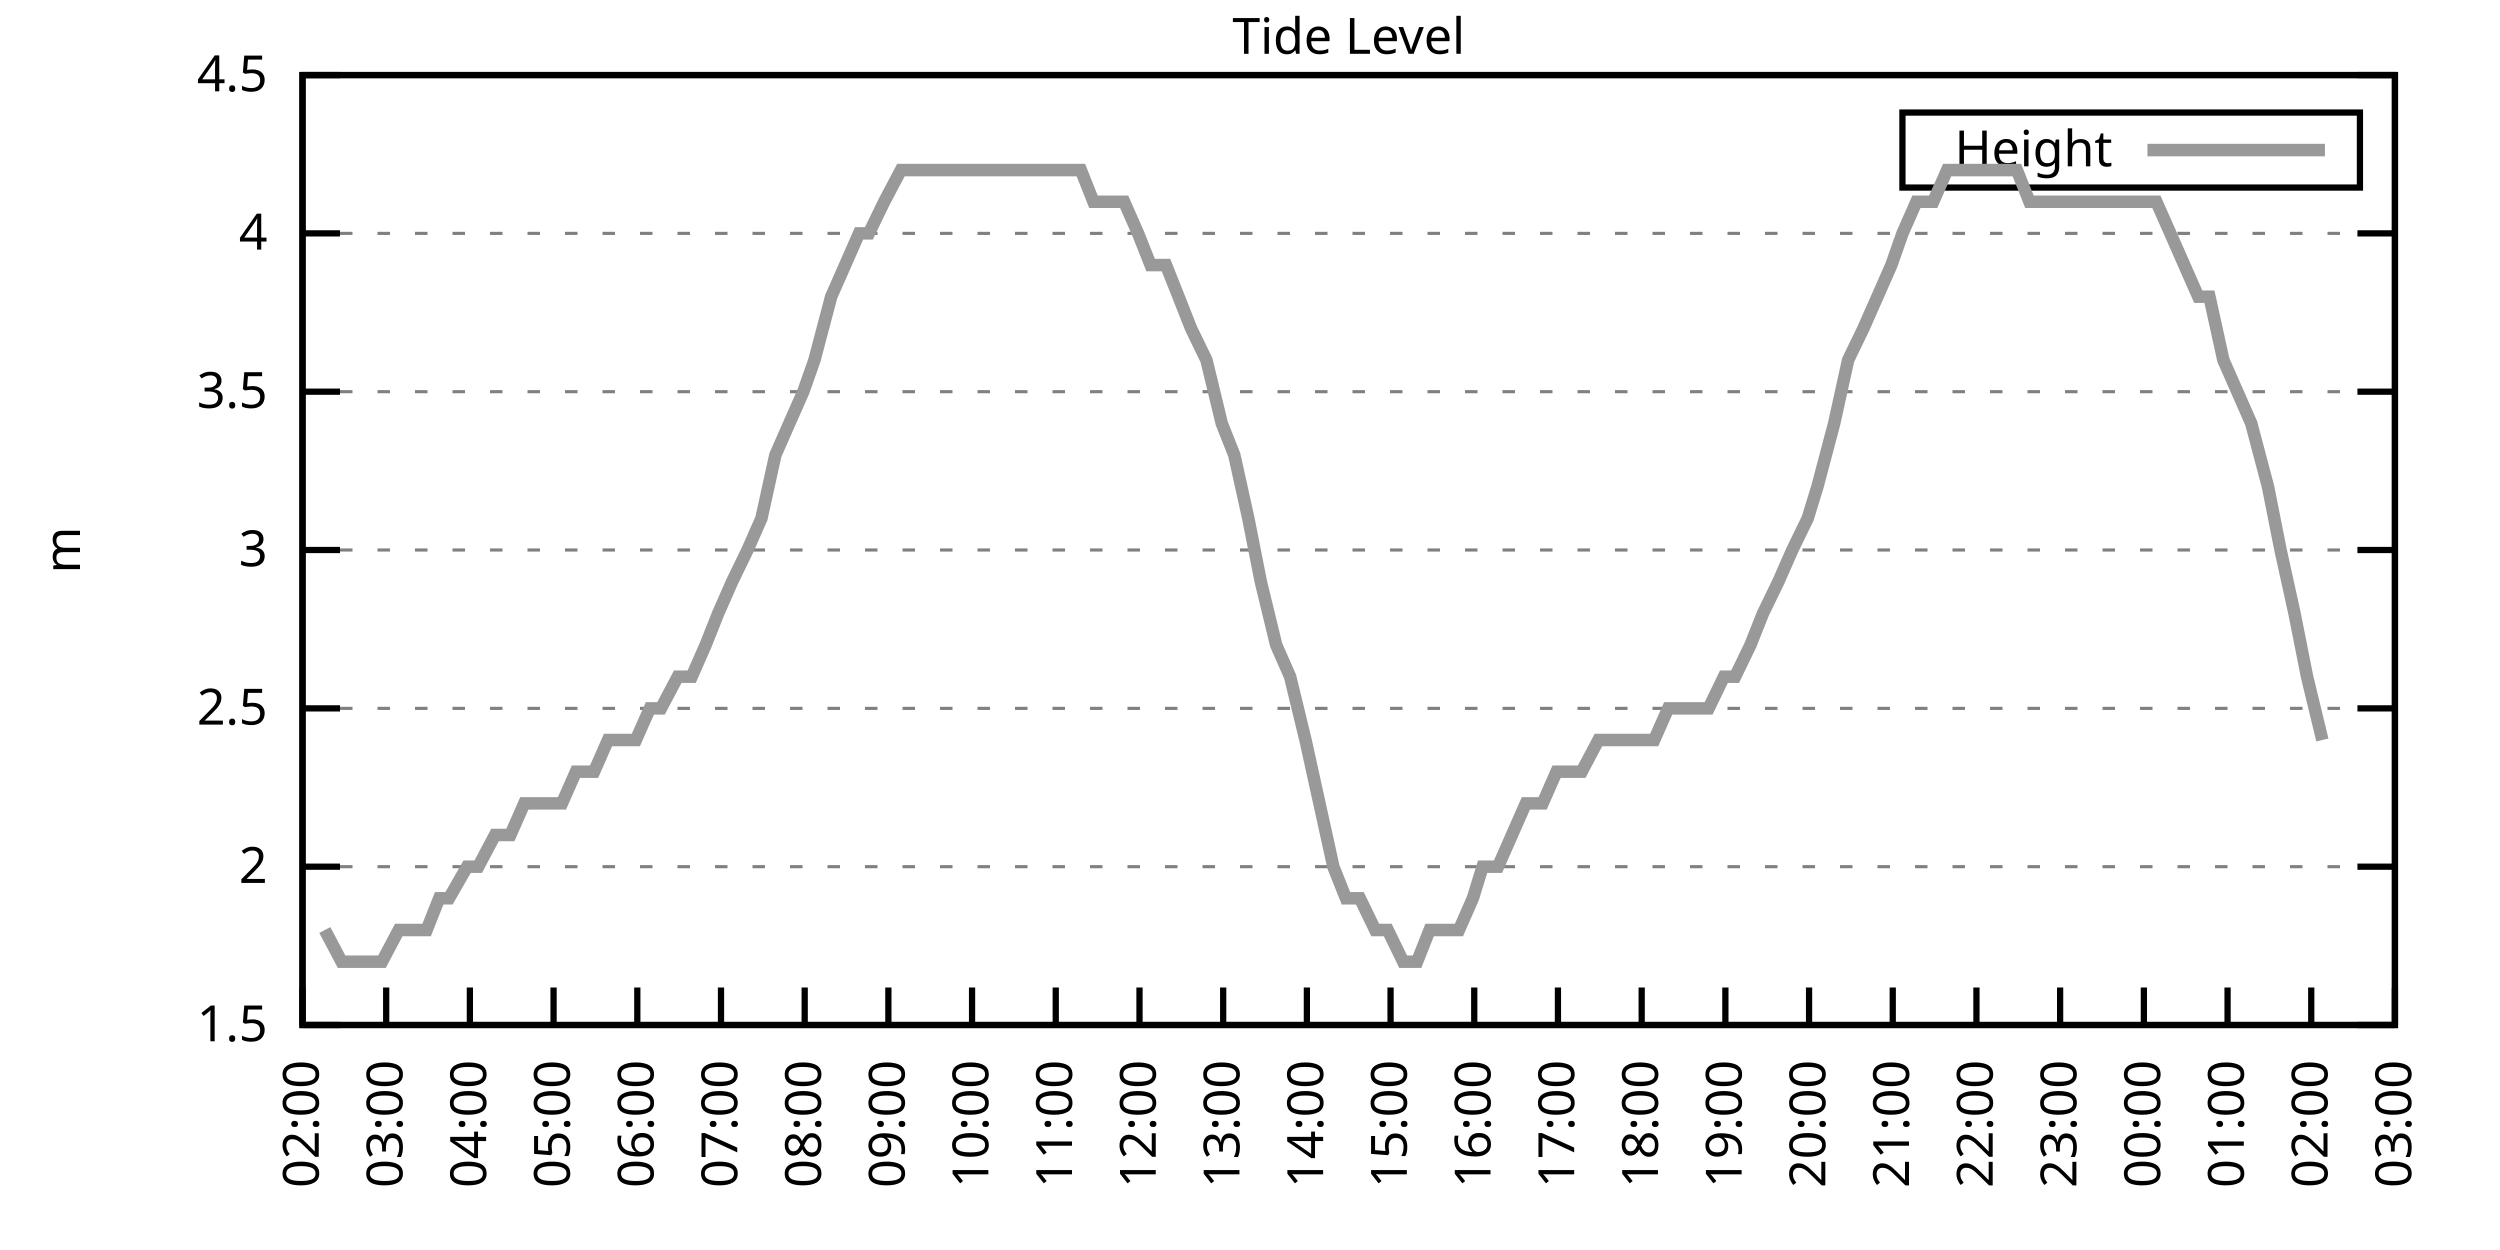
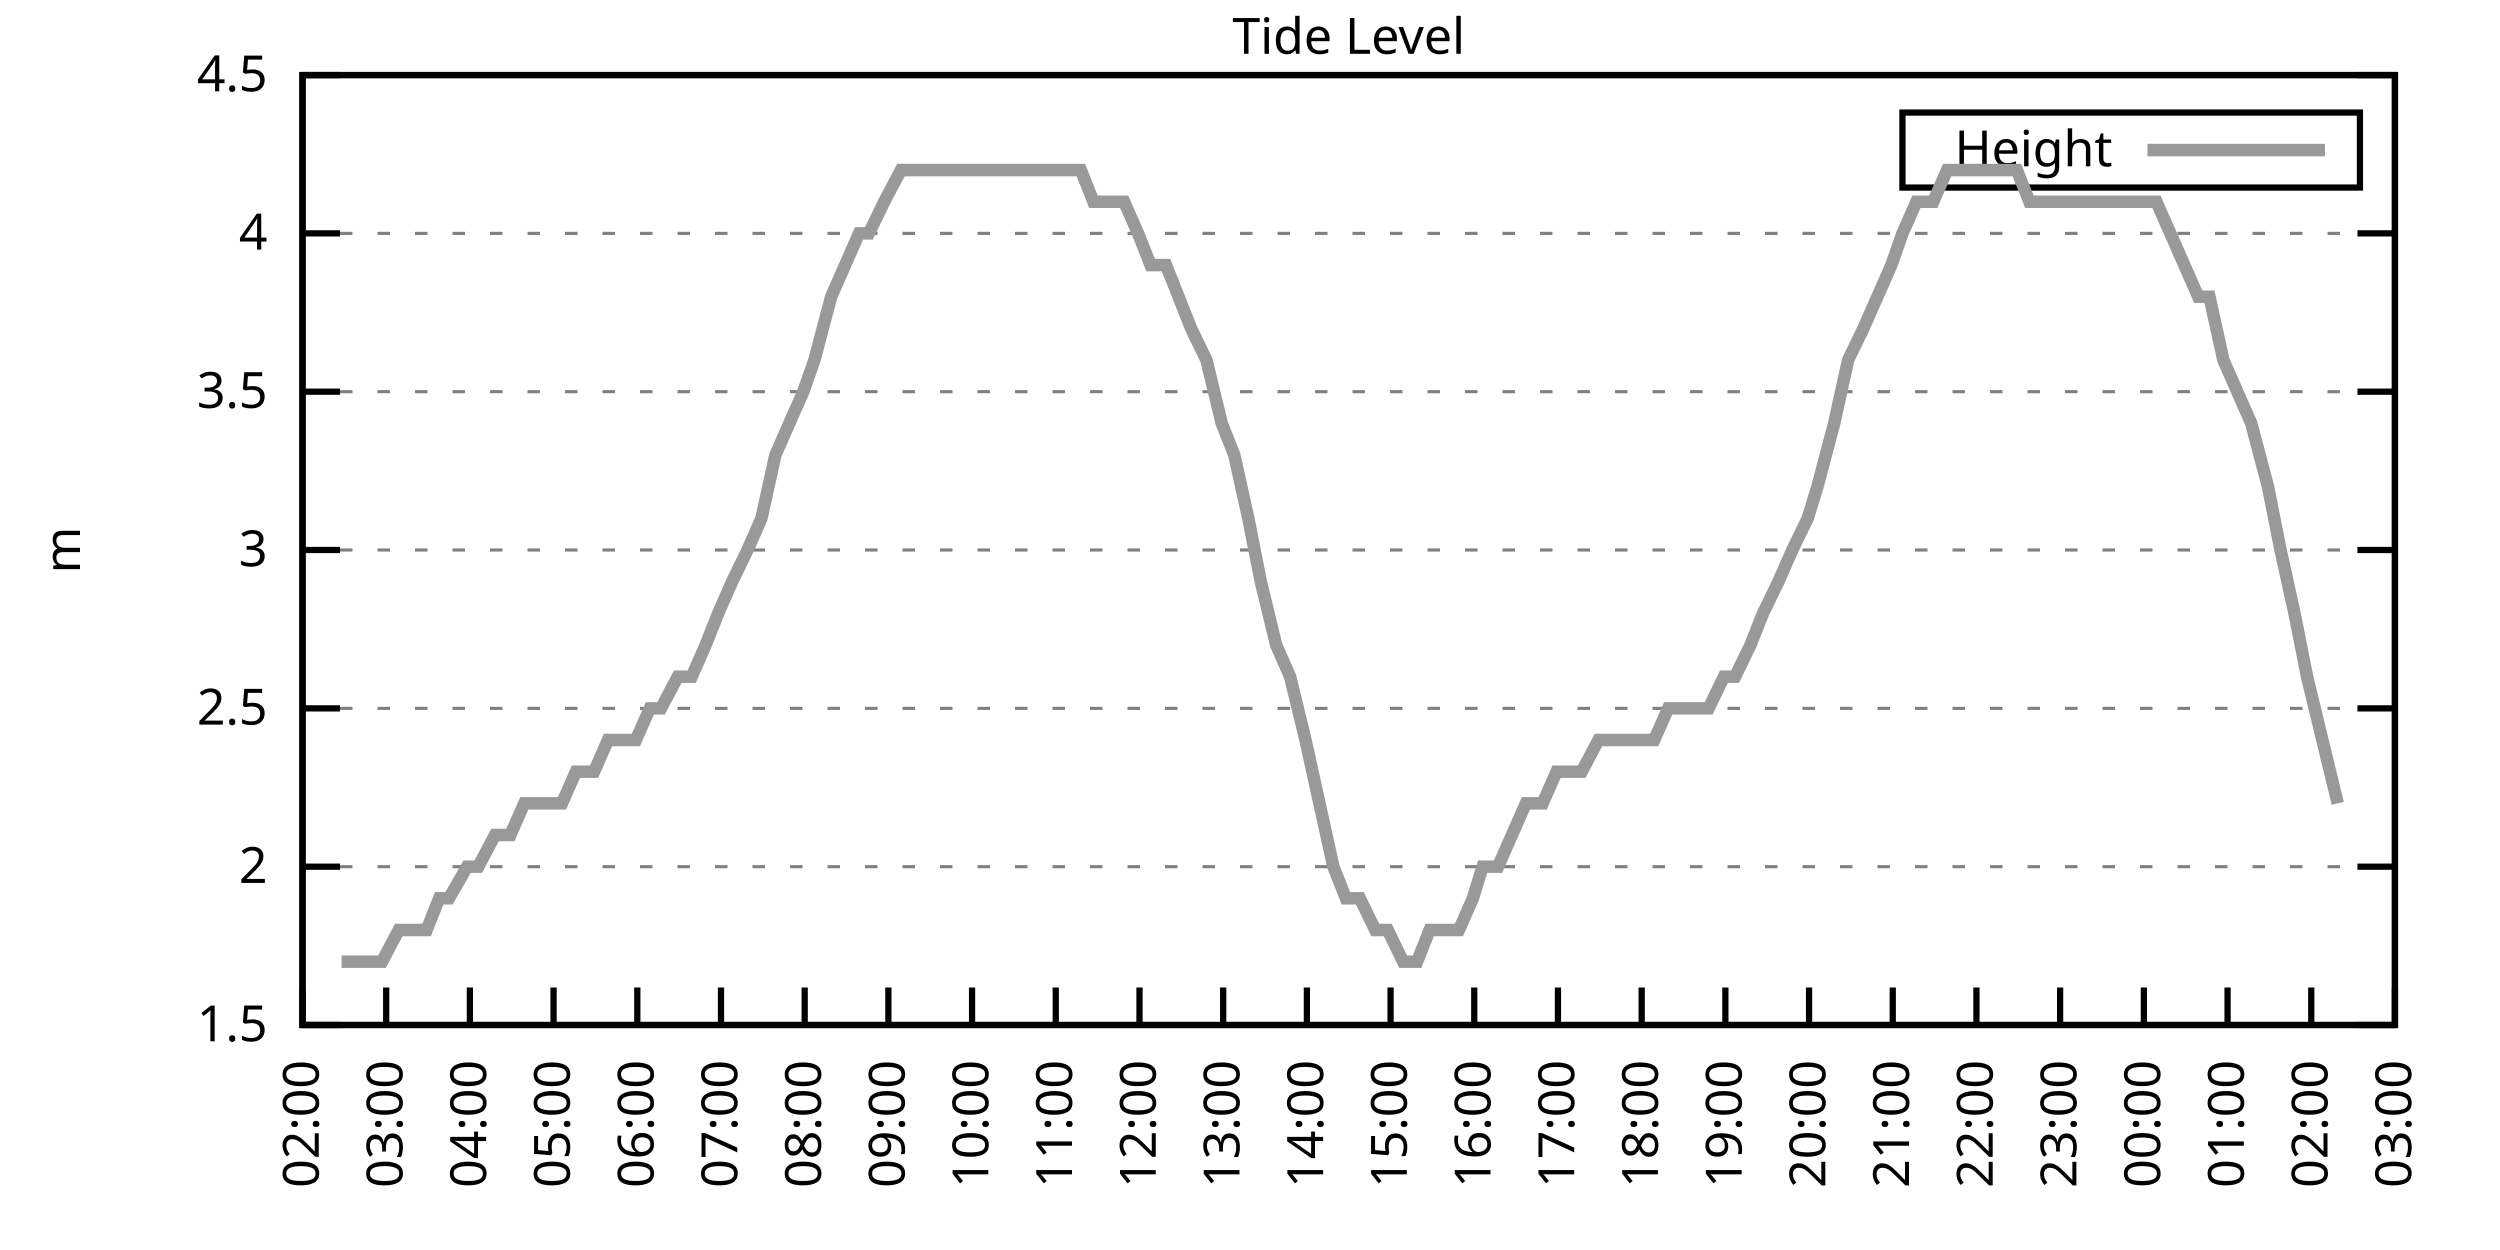
<svg xmlns="http://www.w3.org/2000/svg" xmlns:xlink="http://www.w3.org/1999/xlink" width="400" height="200" viewBox="0 0 400 200">
  <g id="gnuplot_canvas">
    <rect x="0" y="0" width="400" height="200" fill="none" />
    <defs>
      <circle id="gpDot" r="0.5" stroke-width="0.5" stroke="currentColor" />
      <path id="gpPt0" stroke-width="0.333" stroke="currentColor" d="M-1,0 h2 M0,-1 v2" />
      <path id="gpPt1" stroke-width="0.333" stroke="currentColor" d="M-1,-1 L1,1 M1,-1 L-1,1" />
      <path id="gpPt2" stroke-width="0.333" stroke="currentColor" d="M-1,0 L1,0 M0,-1 L0,1 M-1,-1 L1,1 M-1,1 L1,-1" />
      <rect id="gpPt3" stroke-width="0.333" stroke="currentColor" x="-1" y="-1" width="2" height="2" />
      <rect id="gpPt4" stroke-width="0.333" stroke="currentColor" fill="currentColor" x="-1" y="-1" width="2" height="2" />
      <circle id="gpPt5" stroke-width="0.333" stroke="currentColor" cx="0" cy="0" r="1" />
      <use xlink:href="#gpPt5" id="gpPt6" fill="currentColor" stroke="none" />
      <path id="gpPt7" stroke-width="0.333" stroke="currentColor" d="M0,-1.33 L-1.33,0.67 L1.33,0.67 z" />
      <use xlink:href="#gpPt7" id="gpPt8" fill="currentColor" stroke="none" />
      <use xlink:href="#gpPt7" id="gpPt9" stroke="currentColor" transform="rotate(180)" />
      <use xlink:href="#gpPt9" id="gpPt10" fill="currentColor" stroke="none" />
      <use xlink:href="#gpPt3" id="gpPt11" stroke="currentColor" transform="rotate(45)" />
      <use xlink:href="#gpPt11" id="gpPt12" fill="currentColor" stroke="none" />
      <path id="gpPt13" stroke-width="0.333" stroke="currentColor" d="M0,1.330 L1.265,0.411 L0.782,-1.067 L-0.782,-1.076 L-1.265,0.411 z" />
      <use xlink:href="#gpPt13" id="gpPt14" fill="currentColor" stroke="none" />
      <filter id="textbox" filterUnits="objectBoundingBox" x="0" y="0" height="1" width="1">
        <feFlood flood-color="white" flood-opacity="1" result="bgnd" />
        <feComposite in="SourceGraphic" in2="bgnd" operator="atop" />
      </filter>
      <filter id="greybox" filterUnits="objectBoundingBox" x="0" y="0" height="1" width="1">
        <feFlood flood-color="lightgrey" flood-opacity="1" result="grey" />
        <feComposite in="SourceGraphic" in2="grey" operator="atop" />
      </filter>
    </defs>
    <g fill="none" color="white" stroke="currentColor" stroke-width="1.00" stroke-linecap="butt" stroke-linejoin="miter">
</g>
    <g fill="none" color="black" stroke="currentColor" stroke-width="1.00" stroke-linecap="butt" stroke-linejoin="miter">
      <g stroke="none" shape-rendering="crispEdges">
        <polygon fill="rgb(255, 255, 255)" points="48.40,164.00 383.18,164.00 383.18,12.02 48.40,12.02 " />
      </g>
    </g>
    <g fill="none" color="black" stroke="currentColor" stroke-width="1.00" stroke-linecap="butt" stroke-linejoin="miter">
</g>
    <g fill="none" color="black" stroke="black" stroke-width="0.50" stroke-linecap="butt" stroke-linejoin="miter">
</g>
    <g fill="none" color="gray" stroke="currentColor" stroke-width="0.50" stroke-linecap="butt" stroke-linejoin="miter">
      <path stroke="gray" stroke-dasharray="2,4" class="gridline" d="M48.40,164.00 L383.19,164.00  " />
    </g>
    <g fill="none" color="gray" stroke="gray" stroke-width="1.00" stroke-linecap="butt" stroke-linejoin="miter">
</g>
    <g fill="none" color="black" stroke="currentColor" stroke-width="1.00" stroke-linecap="butt" stroke-linejoin="miter">
      <path stroke="black" d="M48.40,164.00 L54.40,164.00 M383.19,164.00 L377.19,164.00  " />
      <g transform="translate(42.80,166.60)" stroke="none" fill="black" font-family="Sans" font-size="8.00" text-anchor="end">
        <text>
          <tspan font-family="Sans"> 1.5</tspan>
        </text>
      </g>
    </g>
    <g fill="none" color="black" stroke="currentColor" stroke-width="1.00" stroke-linecap="butt" stroke-linejoin="miter">
</g>
    <g fill="none" color="black" stroke="black" stroke-width="0.50" stroke-linecap="butt" stroke-linejoin="miter">
</g>
    <g fill="none" color="gray" stroke="currentColor" stroke-width="0.50" stroke-linecap="butt" stroke-linejoin="miter">
      <path stroke="gray" stroke-dasharray="2,4" class="gridline" d="M48.40,138.67 L383.19,138.67  " />
    </g>
    <g fill="none" color="gray" stroke="gray" stroke-width="1.00" stroke-linecap="butt" stroke-linejoin="miter">
</g>
    <g fill="none" color="black" stroke="currentColor" stroke-width="1.00" stroke-linecap="butt" stroke-linejoin="miter">
      <path stroke="black" d="M48.40,138.67 L54.40,138.67 M383.19,138.67 L377.19,138.67  " />
      <g transform="translate(42.80,141.27)" stroke="none" fill="black" font-family="Sans" font-size="8.00" text-anchor="end">
        <text>
          <tspan font-family="Sans"> 2</tspan>
        </text>
      </g>
    </g>
    <g fill="none" color="black" stroke="currentColor" stroke-width="1.00" stroke-linecap="butt" stroke-linejoin="miter">
</g>
    <g fill="none" color="black" stroke="black" stroke-width="0.50" stroke-linecap="butt" stroke-linejoin="miter">
</g>
    <g fill="none" color="gray" stroke="currentColor" stroke-width="0.50" stroke-linecap="butt" stroke-linejoin="miter">
      <path stroke="gray" stroke-dasharray="2,4" class="gridline" d="M48.40,113.34 L383.19,113.34  " />
    </g>
    <g fill="none" color="gray" stroke="gray" stroke-width="1.00" stroke-linecap="butt" stroke-linejoin="miter">
</g>
    <g fill="none" color="black" stroke="currentColor" stroke-width="1.00" stroke-linecap="butt" stroke-linejoin="miter">
      <path stroke="black" d="M48.40,113.34 L54.40,113.34 M383.19,113.34 L377.19,113.34  " />
      <g transform="translate(42.80,115.94)" stroke="none" fill="black" font-family="Sans" font-size="8.00" text-anchor="end">
        <text>
          <tspan font-family="Sans"> 2.5</tspan>
        </text>
      </g>
    </g>
    <g fill="none" color="black" stroke="currentColor" stroke-width="1.00" stroke-linecap="butt" stroke-linejoin="miter">
</g>
    <g fill="none" color="black" stroke="black" stroke-width="0.50" stroke-linecap="butt" stroke-linejoin="miter">
</g>
    <g fill="none" color="gray" stroke="currentColor" stroke-width="0.50" stroke-linecap="butt" stroke-linejoin="miter">
      <path stroke="gray" stroke-dasharray="2,4" class="gridline" d="M48.40,88.00 L383.19,88.00  " />
    </g>
    <g fill="none" color="gray" stroke="gray" stroke-width="1.00" stroke-linecap="butt" stroke-linejoin="miter">
</g>
    <g fill="none" color="black" stroke="currentColor" stroke-width="1.00" stroke-linecap="butt" stroke-linejoin="miter">
      <path stroke="black" d="M48.40,88.00 L54.40,88.00 M383.19,88.00 L377.19,88.00  " />
      <g transform="translate(42.80,90.60)" stroke="none" fill="black" font-family="Sans" font-size="8.00" text-anchor="end">
        <text>
          <tspan font-family="Sans"> 3</tspan>
        </text>
      </g>
    </g>
    <g fill="none" color="black" stroke="currentColor" stroke-width="1.00" stroke-linecap="butt" stroke-linejoin="miter">
</g>
    <g fill="none" color="black" stroke="black" stroke-width="0.50" stroke-linecap="butt" stroke-linejoin="miter">
</g>
    <g fill="none" color="gray" stroke="currentColor" stroke-width="0.50" stroke-linecap="butt" stroke-linejoin="miter">
      <path stroke="gray" stroke-dasharray="2,4" class="gridline" d="M48.40,62.67 L383.19,62.67  " />
    </g>
    <g fill="none" color="gray" stroke="gray" stroke-width="1.00" stroke-linecap="butt" stroke-linejoin="miter">
</g>
    <g fill="none" color="black" stroke="currentColor" stroke-width="1.00" stroke-linecap="butt" stroke-linejoin="miter">
      <path stroke="black" d="M48.40,62.67 L54.40,62.67 M383.19,62.67 L377.19,62.67  " />
      <g transform="translate(42.80,65.27)" stroke="none" fill="black" font-family="Sans" font-size="8.00" text-anchor="end">
        <text>
          <tspan font-family="Sans"> 3.5</tspan>
        </text>
      </g>
    </g>
    <g fill="none" color="black" stroke="currentColor" stroke-width="1.00" stroke-linecap="butt" stroke-linejoin="miter">
</g>
    <g fill="none" color="black" stroke="black" stroke-width="0.50" stroke-linecap="butt" stroke-linejoin="miter">
</g>
    <g fill="none" color="gray" stroke="currentColor" stroke-width="0.50" stroke-linecap="butt" stroke-linejoin="miter">
      <path stroke="gray" stroke-dasharray="2,4" class="gridline" d="M48.40,37.34 L383.19,37.34  " />
    </g>
    <g fill="none" color="gray" stroke="gray" stroke-width="1.00" stroke-linecap="butt" stroke-linejoin="miter">
</g>
    <g fill="none" color="black" stroke="currentColor" stroke-width="1.00" stroke-linecap="butt" stroke-linejoin="miter">
      <path stroke="black" d="M48.40,37.34 L54.40,37.34 M383.19,37.34 L377.19,37.34  " />
      <g transform="translate(42.80,39.94)" stroke="none" fill="black" font-family="Sans" font-size="8.00" text-anchor="end">
        <text>
          <tspan font-family="Sans"> 4</tspan>
        </text>
      </g>
    </g>
    <g fill="none" color="black" stroke="currentColor" stroke-width="1.00" stroke-linecap="butt" stroke-linejoin="miter">
</g>
    <g fill="none" color="black" stroke="black" stroke-width="0.50" stroke-linecap="butt" stroke-linejoin="miter">
</g>
    <g fill="none" color="gray" stroke="currentColor" stroke-width="0.50" stroke-linecap="butt" stroke-linejoin="miter">
      <path stroke="gray" stroke-dasharray="2,4" class="gridline" d="M48.40,12.01 L383.19,12.01  " />
    </g>
    <g fill="none" color="gray" stroke="gray" stroke-width="1.00" stroke-linecap="butt" stroke-linejoin="miter">
</g>
    <g fill="none" color="black" stroke="currentColor" stroke-width="1.00" stroke-linecap="butt" stroke-linejoin="miter">
      <path stroke="black" d="M48.40,12.01 L54.40,12.01 M383.19,12.01 L377.19,12.01  " />
      <g transform="translate(42.80,14.61)" stroke="none" fill="black" font-family="Sans" font-size="8.00" text-anchor="end">
        <text>
          <tspan font-family="Sans"> 4.5</tspan>
        </text>
      </g>
    </g>
    <g fill="none" color="black" stroke="currentColor" stroke-width="1.00" stroke-linecap="butt" stroke-linejoin="miter">
      <path stroke="black" d="M48.40,164.00 L48.40,158.00  " />
      <g transform="translate(51.00,169.60) rotate(270.00)" stroke="none" fill="black" font-family="Sans" font-size="8.00" text-anchor="end">
        <text>
          <tspan font-family="Sans">02:00</tspan>
        </text>
      </g>
    </g>
    <g fill="none" color="black" stroke="currentColor" stroke-width="1.00" stroke-linecap="butt" stroke-linejoin="miter">
      <path stroke="black" d="M61.79,164.00 L61.79,158.00  " />
      <g transform="translate(64.39,169.60) rotate(270.00)" stroke="none" fill="black" font-family="Sans" font-size="8.00" text-anchor="end">
        <text>
          <tspan font-family="Sans">03:00</tspan>
        </text>
      </g>
    </g>
    <g fill="none" color="black" stroke="currentColor" stroke-width="1.00" stroke-linecap="butt" stroke-linejoin="miter">
      <path stroke="black" d="M75.18,164.00 L75.18,158.00  " />
      <g transform="translate(77.78,169.60) rotate(270.00)" stroke="none" fill="black" font-family="Sans" font-size="8.00" text-anchor="end">
        <text>
          <tspan font-family="Sans">04:00</tspan>
        </text>
      </g>
    </g>
    <g fill="none" color="black" stroke="currentColor" stroke-width="1.00" stroke-linecap="butt" stroke-linejoin="miter">
      <path stroke="black" d="M88.57,164.00 L88.57,158.00  " />
      <g transform="translate(91.17,169.60) rotate(270.00)" stroke="none" fill="black" font-family="Sans" font-size="8.00" text-anchor="end">
        <text>
          <tspan font-family="Sans">05:00</tspan>
        </text>
      </g>
    </g>
    <g fill="none" color="black" stroke="currentColor" stroke-width="1.00" stroke-linecap="butt" stroke-linejoin="miter">
      <path stroke="black" d="M101.97,164.00 L101.97,158.00  " />
      <g transform="translate(104.57,169.60) rotate(270.00)" stroke="none" fill="black" font-family="Sans" font-size="8.00" text-anchor="end">
        <text>
          <tspan font-family="Sans">06:00</tspan>
        </text>
      </g>
    </g>
    <g fill="none" color="black" stroke="currentColor" stroke-width="1.00" stroke-linecap="butt" stroke-linejoin="miter">
      <path stroke="black" d="M115.36,164.00 L115.36,158.00  " />
      <g transform="translate(117.96,169.60) rotate(270.00)" stroke="none" fill="black" font-family="Sans" font-size="8.00" text-anchor="end">
        <text>
          <tspan font-family="Sans">07:00</tspan>
        </text>
      </g>
    </g>
    <g fill="none" color="black" stroke="currentColor" stroke-width="1.00" stroke-linecap="butt" stroke-linejoin="miter">
      <path stroke="black" d="M128.75,164.00 L128.75,158.00  " />
      <g transform="translate(131.35,169.60) rotate(270.00)" stroke="none" fill="black" font-family="Sans" font-size="8.00" text-anchor="end">
        <text>
          <tspan font-family="Sans">08:00</tspan>
        </text>
      </g>
    </g>
    <g fill="none" color="black" stroke="currentColor" stroke-width="1.00" stroke-linecap="butt" stroke-linejoin="miter">
      <path stroke="black" d="M142.14,164.00 L142.14,158.00  " />
      <g transform="translate(144.74,169.60) rotate(270.00)" stroke="none" fill="black" font-family="Sans" font-size="8.00" text-anchor="end">
        <text>
          <tspan font-family="Sans">09:00</tspan>
        </text>
      </g>
    </g>
    <g fill="none" color="black" stroke="currentColor" stroke-width="1.00" stroke-linecap="butt" stroke-linejoin="miter">
      <path stroke="black" d="M155.53,164.00 L155.53,158.00  " />
      <g transform="translate(158.13,169.60) rotate(270.00)" stroke="none" fill="black" font-family="Sans" font-size="8.00" text-anchor="end">
        <text>
          <tspan font-family="Sans">10:00</tspan>
        </text>
      </g>
    </g>
    <g fill="none" color="black" stroke="currentColor" stroke-width="1.00" stroke-linecap="butt" stroke-linejoin="miter">
      <path stroke="black" d="M168.92,164.00 L168.92,158.00  " />
      <g transform="translate(171.52,169.60) rotate(270.00)" stroke="none" fill="black" font-family="Sans" font-size="8.00" text-anchor="end">
        <text>
          <tspan font-family="Sans">11:00</tspan>
        </text>
      </g>
    </g>
    <g fill="none" color="black" stroke="currentColor" stroke-width="1.00" stroke-linecap="butt" stroke-linejoin="miter">
      <path stroke="black" d="M182.32,164.00 L182.32,158.00  " />
      <g transform="translate(184.92,169.60) rotate(270.00)" stroke="none" fill="black" font-family="Sans" font-size="8.00" text-anchor="end">
        <text>
          <tspan font-family="Sans">12:00</tspan>
        </text>
      </g>
    </g>
    <g fill="none" color="black" stroke="currentColor" stroke-width="1.00" stroke-linecap="butt" stroke-linejoin="miter">
      <path stroke="black" d="M195.71,164.00 L195.71,158.00  " />
      <g transform="translate(198.31,169.60) rotate(270.00)" stroke="none" fill="black" font-family="Sans" font-size="8.00" text-anchor="end">
        <text>
          <tspan font-family="Sans">13:00</tspan>
        </text>
      </g>
    </g>
    <g fill="none" color="black" stroke="currentColor" stroke-width="1.00" stroke-linecap="butt" stroke-linejoin="miter">
      <path stroke="black" d="M209.10,164.00 L209.10,158.00  " />
      <g transform="translate(211.70,169.60) rotate(270.00)" stroke="none" fill="black" font-family="Sans" font-size="8.00" text-anchor="end">
        <text>
          <tspan font-family="Sans">14:00</tspan>
        </text>
      </g>
    </g>
    <g fill="none" color="black" stroke="currentColor" stroke-width="1.00" stroke-linecap="butt" stroke-linejoin="miter">
      <path stroke="black" d="M222.49,164.00 L222.49,158.00  " />
      <g transform="translate(225.09,169.60) rotate(270.00)" stroke="none" fill="black" font-family="Sans" font-size="8.00" text-anchor="end">
        <text>
          <tspan font-family="Sans">15:00</tspan>
        </text>
      </g>
    </g>
    <g fill="none" color="black" stroke="currentColor" stroke-width="1.00" stroke-linecap="butt" stroke-linejoin="miter">
      <path stroke="black" d="M235.88,164.00 L235.88,158.00  " />
      <g transform="translate(238.48,169.60) rotate(270.00)" stroke="none" fill="black" font-family="Sans" font-size="8.00" text-anchor="end">
        <text>
          <tspan font-family="Sans">16:00</tspan>
        </text>
      </g>
    </g>
    <g fill="none" color="black" stroke="currentColor" stroke-width="1.00" stroke-linecap="butt" stroke-linejoin="miter">
      <path stroke="black" d="M249.27,164.00 L249.27,158.00  " />
      <g transform="translate(251.87,169.60) rotate(270.00)" stroke="none" fill="black" font-family="Sans" font-size="8.00" text-anchor="end">
        <text>
          <tspan font-family="Sans">17:00</tspan>
        </text>
      </g>
    </g>
    <g fill="none" color="black" stroke="currentColor" stroke-width="1.00" stroke-linecap="butt" stroke-linejoin="miter">
      <path stroke="black" d="M262.67,164.00 L262.67,158.00  " />
      <g transform="translate(265.27,169.60) rotate(270.00)" stroke="none" fill="black" font-family="Sans" font-size="8.00" text-anchor="end">
        <text>
          <tspan font-family="Sans">18:00</tspan>
        </text>
      </g>
    </g>
    <g fill="none" color="black" stroke="currentColor" stroke-width="1.00" stroke-linecap="butt" stroke-linejoin="miter">
      <path stroke="black" d="M276.06,164.00 L276.06,158.00  " />
      <g transform="translate(278.66,169.60) rotate(270.00)" stroke="none" fill="black" font-family="Sans" font-size="8.00" text-anchor="end">
        <text>
          <tspan font-family="Sans">19:00</tspan>
        </text>
      </g>
    </g>
    <g fill="none" color="black" stroke="currentColor" stroke-width="1.00" stroke-linecap="butt" stroke-linejoin="miter">
      <path stroke="black" d="M289.45,164.00 L289.45,158.00  " />
      <g transform="translate(292.05,169.60) rotate(270.00)" stroke="none" fill="black" font-family="Sans" font-size="8.00" text-anchor="end">
        <text>
          <tspan font-family="Sans">20:00</tspan>
        </text>
      </g>
    </g>
    <g fill="none" color="black" stroke="currentColor" stroke-width="1.00" stroke-linecap="butt" stroke-linejoin="miter">
      <path stroke="black" d="M302.84,164.00 L302.84,158.00  " />
      <g transform="translate(305.44,169.60) rotate(270.00)" stroke="none" fill="black" font-family="Sans" font-size="8.00" text-anchor="end">
        <text>
          <tspan font-family="Sans">21:00</tspan>
        </text>
      </g>
    </g>
    <g fill="none" color="black" stroke="currentColor" stroke-width="1.00" stroke-linecap="butt" stroke-linejoin="miter">
      <path stroke="black" d="M316.23,164.00 L316.23,158.00  " />
      <g transform="translate(318.83,169.60) rotate(270.00)" stroke="none" fill="black" font-family="Sans" font-size="8.00" text-anchor="end">
        <text>
          <tspan font-family="Sans">22:00</tspan>
        </text>
      </g>
    </g>
    <g fill="none" color="black" stroke="currentColor" stroke-width="1.00" stroke-linecap="butt" stroke-linejoin="miter">
      <path stroke="black" d="M329.62,164.00 L329.62,158.00  " />
      <g transform="translate(332.22,169.60) rotate(270.00)" stroke="none" fill="black" font-family="Sans" font-size="8.00" text-anchor="end">
        <text>
          <tspan font-family="Sans">23:00</tspan>
        </text>
      </g>
    </g>
    <g fill="none" color="black" stroke="currentColor" stroke-width="1.00" stroke-linecap="butt" stroke-linejoin="miter">
      <path stroke="black" d="M343.02,164.00 L343.02,158.00  " />
      <g transform="translate(345.62,169.60) rotate(270.00)" stroke="none" fill="black" font-family="Sans" font-size="8.00" text-anchor="end">
        <text>
          <tspan font-family="Sans">00:00</tspan>
        </text>
      </g>
    </g>
    <g fill="none" color="black" stroke="currentColor" stroke-width="1.00" stroke-linecap="butt" stroke-linejoin="miter">
      <path stroke="black" d="M356.41,164.00 L356.41,158.00  " />
      <g transform="translate(359.01,169.60) rotate(270.00)" stroke="none" fill="black" font-family="Sans" font-size="8.00" text-anchor="end">
        <text>
          <tspan font-family="Sans">01:00</tspan>
        </text>
      </g>
    </g>
    <g fill="none" color="black" stroke="currentColor" stroke-width="1.00" stroke-linecap="butt" stroke-linejoin="miter">
      <path stroke="black" d="M369.80,164.00 L369.80,158.00  " />
      <g transform="translate(372.40,169.60) rotate(270.00)" stroke="none" fill="black" font-family="Sans" font-size="8.00" text-anchor="end">
        <text>
          <tspan font-family="Sans">02:00</tspan>
        </text>
      </g>
    </g>
    <g fill="none" color="black" stroke="currentColor" stroke-width="1.00" stroke-linecap="butt" stroke-linejoin="miter">
      <path stroke="black" d="M383.19,164.00 L383.19,158.00  " />
      <g transform="translate(385.79,169.60) rotate(270.00)" stroke="none" fill="black" font-family="Sans" font-size="8.00" text-anchor="end">
        <text>
          <tspan font-family="Sans">03:00</tspan>
        </text>
      </g>
    </g>
    <g fill="none" color="black" stroke="currentColor" stroke-width="1.00" stroke-linecap="butt" stroke-linejoin="miter">
</g>
    <g fill="none" color="black" stroke="currentColor" stroke-width="1.00" stroke-linecap="butt" stroke-linejoin="miter">
      <path stroke="black" d="M48.40,12.01 L48.40,164.00 L383.19,164.00 L383.19,12.01 L48.40,12.01 Z  " />
    </g>
    <g fill="none" color="black" stroke="currentColor" stroke-width="1.00" stroke-linecap="butt" stroke-linejoin="miter">
</g>
    <g fill="none" color="black" stroke="currentColor" stroke-width="1.00" stroke-linecap="butt" stroke-linejoin="miter">
      <path stroke="black" d="M304.39,30.01 L304.39,18.01 L377.59,18.01 L377.59,30.01 L304.39,30.01 Z  " />
    </g>
    <g id="Tide_level_plot_1">
      <g fill="none" color="white" stroke="black" stroke-width="2.00" stroke-linecap="butt" stroke-linejoin="miter">
</g>
      <g fill="none" color="black" stroke="currentColor" stroke-width="2.00" stroke-linecap="butt" stroke-linejoin="miter">
        <g transform="translate(337.99,26.61)" stroke="none" fill="black" font-family="Sans" font-size="8.00" text-anchor="end">
          <text>
            <tspan font-family="Sans">Height</tspan>
          </text>
        </g>
      </g>
      <g fill="none" color="black" stroke="currentColor" stroke-width="2.00" stroke-linecap="butt" stroke-linejoin="miter">
-         <path stroke="rgb(153, 153, 153)" d="M343.59,24.01 L371.99,24.01 M51.97,148.80 L54.65,153.87 L56.66,153.87 L59.34,153.87 L61.12,153.87 L63.80,148.80   L65.81,148.80 L68.26,148.80 L70.27,143.73 L71.84,143.73 L74.74,138.67 L76.52,138.67 L79.20,133.60 L81.66,133.60   L83.89,128.54 L85.67,128.54 L88.35,128.54 L89.91,128.54 L92.15,123.47 L95.05,123.47 L97.28,118.40 L99.06,118.40   L101.74,118.40 L103.98,113.34 L105.76,113.34 L108.44,108.27 L110.67,108.27 L112.90,103.20 L114.91,98.14 L117.14,93.07   L119.60,88.00 L121.83,82.94 L124.06,72.81 L126.29,67.74 L128.53,62.67 L130.31,57.61 L132.99,47.47 L135.22,42.41   L137.45,37.34 L139.02,37.34 L141.47,32.28 L144.15,27.21 L146.38,27.21 L148.61,27.21 L150.85,27.21 L154.64,27.21   L157.32,27.21 L159.55,27.21 L161.78,27.21 L164.01,27.21 L166.25,27.21 L168.70,27.21 L170.71,27.21 L172.94,27.21   L174.95,32.28 L177.63,32.28 L179.86,32.28 L182.09,37.34 L184.10,42.41 L186.56,42.41 L188.57,47.47 L190.57,52.54   L193.03,57.61 L195.48,67.74 L197.49,72.81 L199.73,82.94 L201.73,93.07 L204.19,103.20 L206.42,108.27 L208.88,118.40   L211.11,128.54 L213.34,138.67 L215.35,143.73 L217.58,143.73 L220.04,148.80 L222.04,148.80 L224.50,153.87 L226.73,153.87   L228.74,148.80 L230.97,148.80 L233.43,148.80 L235.66,143.73 L237.22,138.67 L239.68,138.67 L241.91,133.60 L244.14,128.54   L246.82,128.54 L249.05,123.47 L250.84,123.47 L253.07,123.47 L255.75,118.40 L257.98,118.40 L260.21,118.40 L262.22,118.40   L264.67,118.40 L266.91,113.34 L269.14,113.34 L271.15,113.34 L273.38,113.34 L275.83,108.27 L277.62,108.27 L280.07,103.20   L282.08,98.14 L284.54,93.07 L286.77,88.00 L289.23,82.94 L290.79,77.87 L293.47,67.74 L295.70,57.61 L298.15,52.54   L300.39,47.47 L302.62,42.41 L304.40,37.34 L306.63,32.28 L309.31,32.28 L311.54,27.21 L313.78,27.21 L316.01,27.21   L318.24,27.21 L319.80,27.21 L322.70,27.21 L324.71,32.28 L326.95,32.28 L329.18,32.28 L331.41,32.28 L333.64,32.28   L335.87,32.28 L338.10,32.28 L340.56,32.28 L342.79,32.28 L345.02,32.28 L347.26,37.34 L349.49,42.41 L351.72,47.47   L353.51,47.47 L355.74,57.61 L357.97,62.67 L360.20,67.74 L362.88,77.87 L364.89,88.00 L367.12,98.14 L369.13,108.27   L371.58,118.40  " />
+         <path stroke="rgb(153, 153, 153)" d="M343.59,24.01 L371.99,24.01 M54.65,153.87 L56.66,153.87 L59.34,153.87 L61.12,153.87 L63.80,148.80 L65.81,148.80   L68.26,148.80 L70.27,143.73 L71.84,143.73 L74.74,138.67 L76.52,138.67 L79.20,133.60 L81.66,133.60 L83.89,128.54   L85.67,128.54 L88.35,128.54 L89.91,128.54 L92.15,123.47 L95.05,123.47 L97.28,118.40 L99.06,118.40 L101.74,118.40   L103.98,113.34 L105.76,113.34 L108.44,108.27 L110.67,108.27 L112.90,103.20 L114.91,98.14 L117.14,93.07 L119.60,88.00   L121.83,82.94 L124.06,72.81 L126.29,67.74 L128.53,62.67 L130.31,57.61 L132.99,47.47 L135.22,42.41 L137.45,37.34   L139.02,37.34 L141.47,32.28 L144.15,27.21 L146.38,27.21 L148.61,27.21 L150.85,27.21 L154.64,27.21 L157.32,27.21   L159.55,27.21 L161.78,27.21 L164.01,27.21 L166.25,27.21 L168.70,27.21 L170.71,27.21 L172.94,27.21 L174.95,32.28   L177.63,32.28 L179.86,32.28 L182.09,37.34 L184.10,42.41 L186.56,42.41 L188.57,47.47 L190.57,52.54 L193.03,57.61   L195.48,67.74 L197.49,72.81 L199.73,82.94 L201.73,93.07 L204.19,103.20 L206.42,108.27 L208.88,118.40 L211.11,128.54   L213.34,138.67 L215.35,143.73 L217.58,143.73 L220.04,148.80 L222.04,148.80 L224.50,153.87 L226.73,153.87 L228.74,148.80   L230.97,148.80 L233.43,148.80 L235.66,143.73 L237.22,138.67 L239.68,138.67 L241.91,133.60 L244.14,128.54 L246.82,128.54   L249.05,123.47 L250.84,123.47 L253.07,123.47 L255.75,118.40 L257.98,118.40 L260.21,118.40 L262.22,118.40 L264.67,118.40   L266.91,113.34 L269.14,113.34 L271.15,113.34 L273.38,113.34 L275.83,108.27 L277.62,108.27 L280.07,103.20 L282.08,98.14   L284.54,93.07 L286.77,88.00 L289.23,82.94 L290.79,77.87 L293.47,67.74 L295.70,57.61 L298.15,52.54 L300.39,47.47   L302.62,42.41 L304.40,37.34 L306.63,32.28 L309.31,32.28 L311.54,27.21 L313.78,27.21 L316.01,27.21 L318.24,27.21   L319.80,27.21 L322.70,27.21 L324.71,32.28 L326.95,32.28 L329.18,32.28 L331.41,32.28 L333.64,32.28 L335.87,32.28   L338.10,32.28 L340.56,32.28 L342.79,32.28 L345.02,32.28 L347.26,37.34 L349.49,42.41 L351.72,47.47 L353.51,47.47   L355.74,57.61 L357.97,62.67 L360.20,67.74 L362.88,77.87 L364.89,88.00 L367.12,98.14 L369.13,108.27 L371.58,118.40   L374.04,128.54  " />
      </g>
    </g>
    <g fill="none" color="black" stroke="currentColor" stroke-width="2.00" stroke-linecap="butt" stroke-linejoin="miter">
</g>
    <g fill="none" color="black" stroke="black" stroke-width="1.00" stroke-linecap="butt" stroke-linejoin="miter">
</g>
    <g fill="none" color="black" stroke="currentColor" stroke-width="1.00" stroke-linecap="butt" stroke-linejoin="miter">
      <path stroke="black" d="M48.40,12.01 L48.40,164.00 L383.19,164.00 L383.19,12.01 L48.40,12.01 Z  " />
      <g transform="translate(12.80,88.01) rotate(270.00)" stroke="none" fill="black" font-family="Sans" font-size="8.00" text-anchor="middle">
        <text>
          <tspan font-family="Sans">m</tspan>
        </text>
      </g>
    </g>
    <g fill="none" color="black" stroke="currentColor" stroke-width="1.00" stroke-linecap="butt" stroke-linejoin="miter">
</g>
    <g fill="none" color="black" stroke="currentColor" stroke-width="1.00" stroke-linecap="butt" stroke-linejoin="miter">
      <g transform="translate(215.79,8.61)" stroke="none" fill="black" font-family="Sans" font-size="8.00" text-anchor="middle">
        <text>
          <tspan font-family="Sans">Tide Level</tspan>
        </text>
      </g>
    </g>
    <g fill="none" color="black" stroke="currentColor" stroke-width="1.00" stroke-linecap="butt" stroke-linejoin="miter">
</g>
  </g>
</svg>
